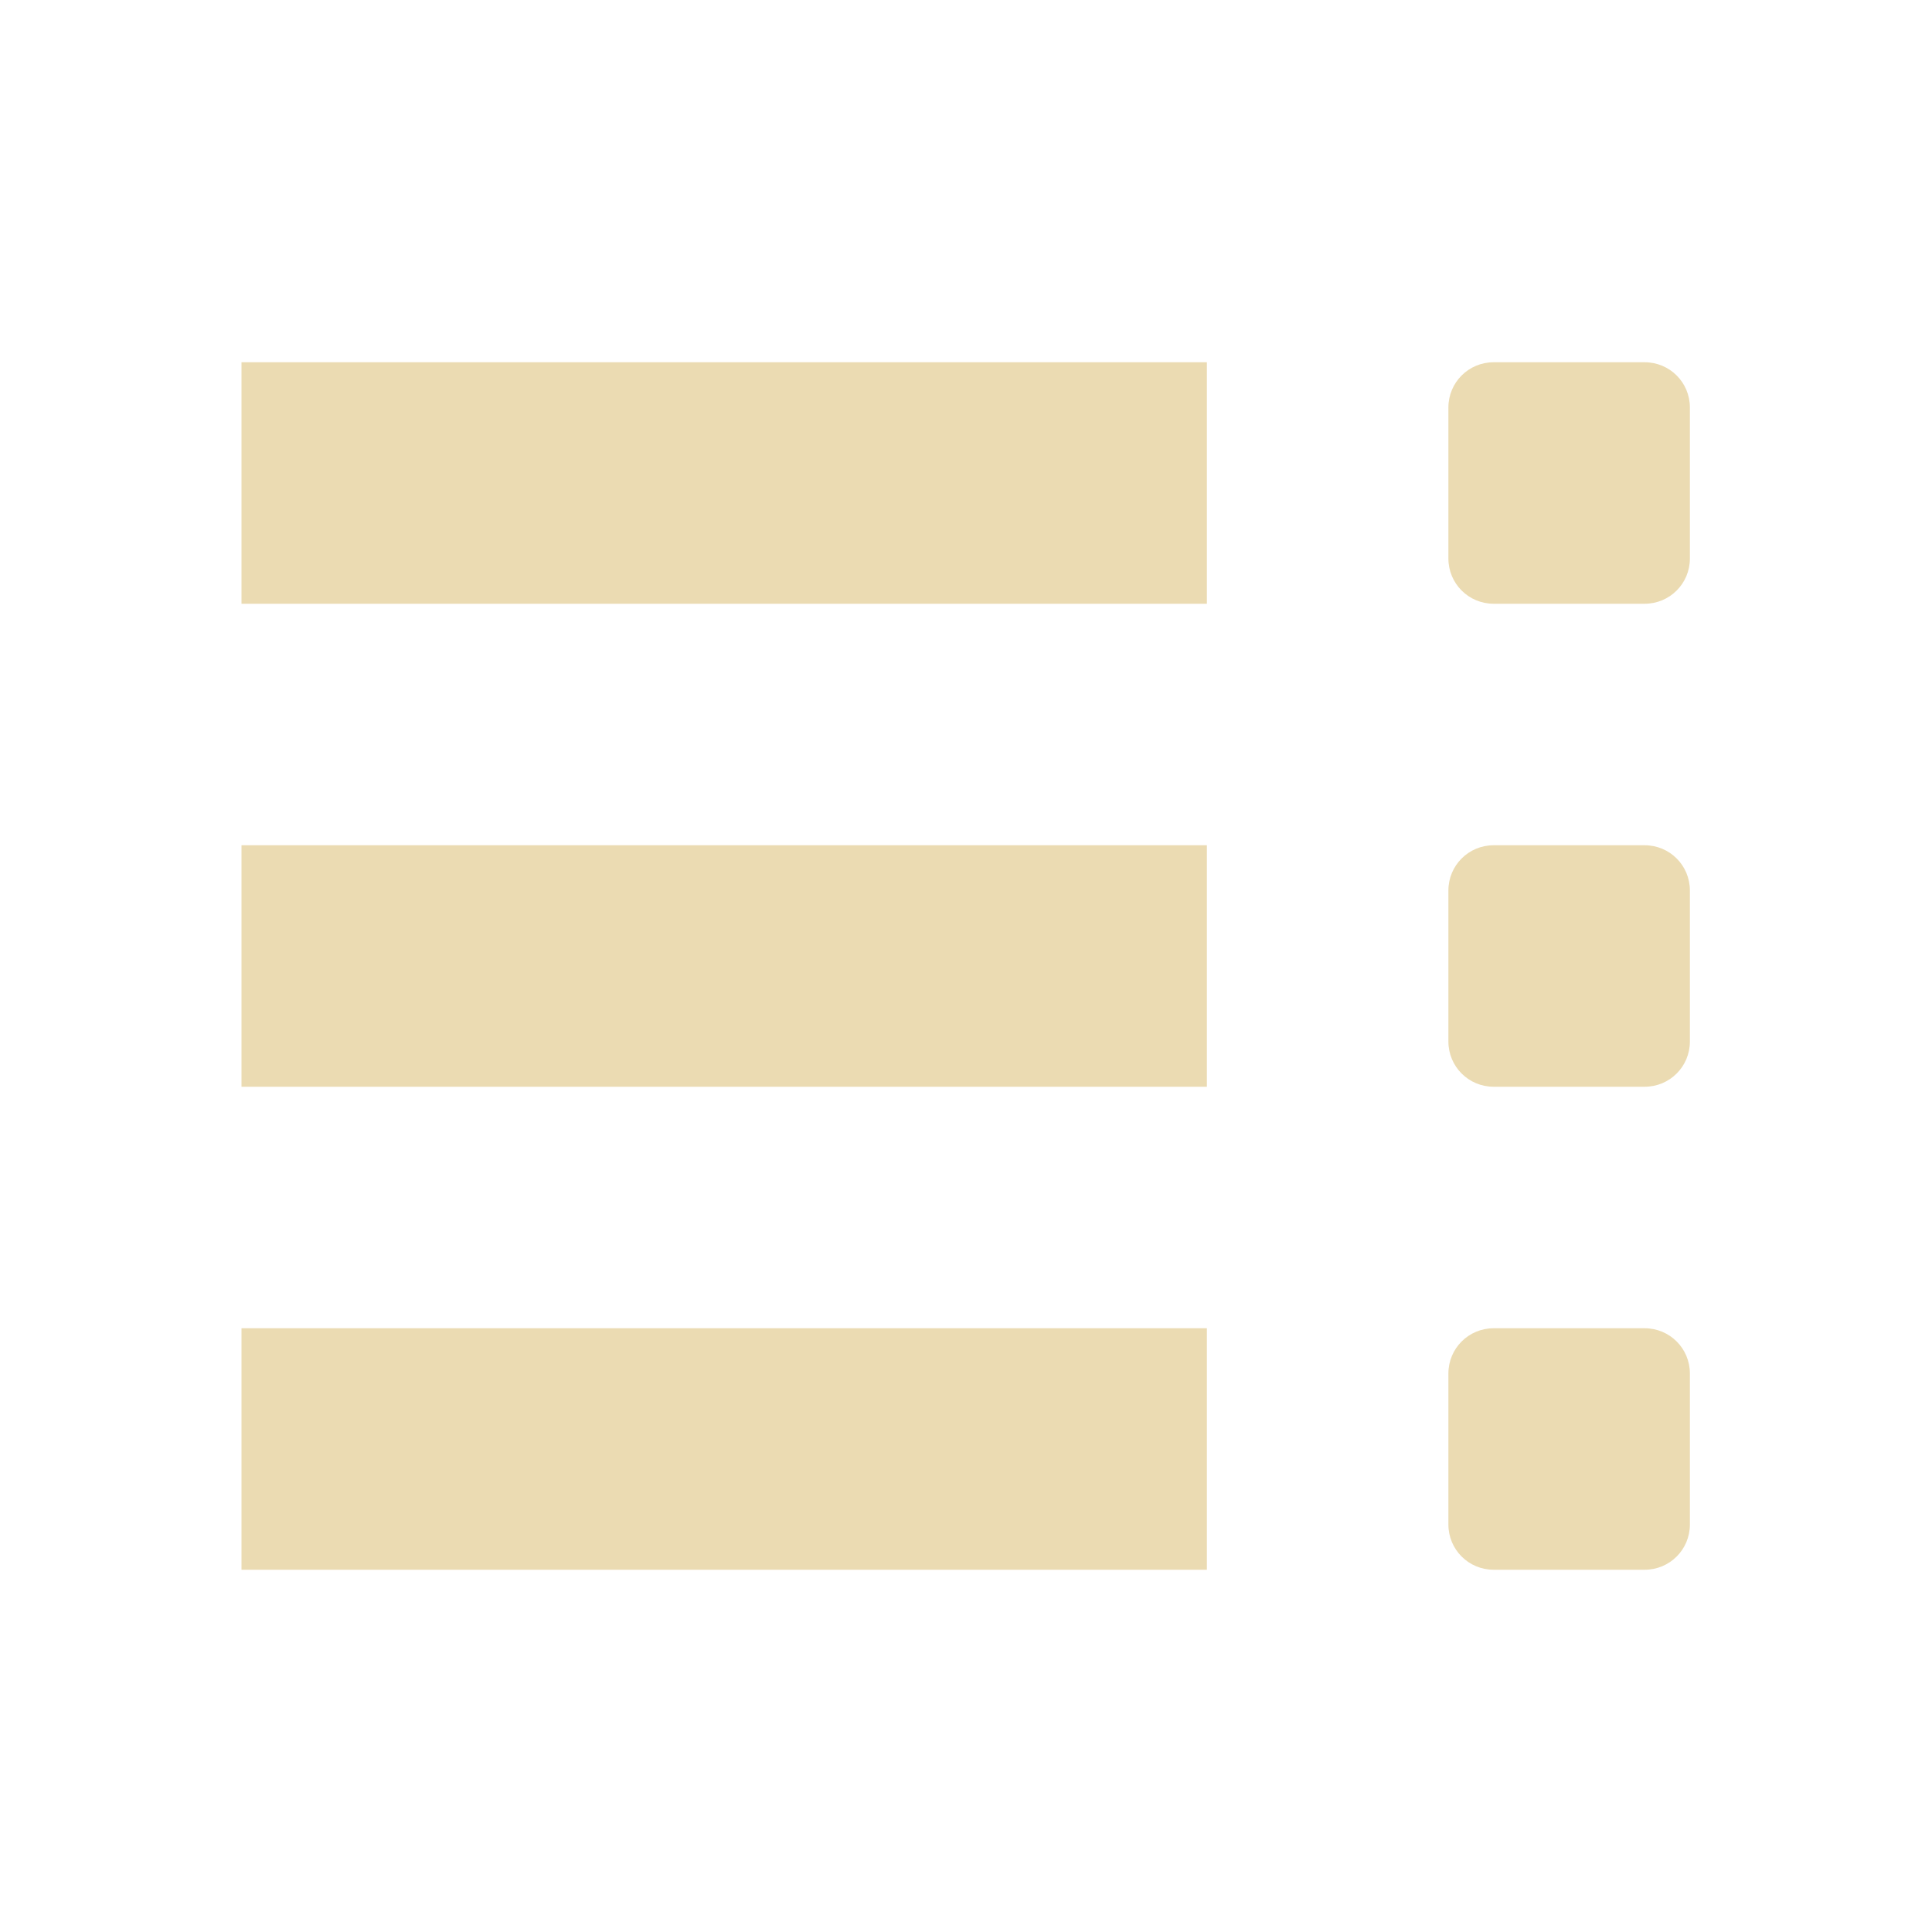
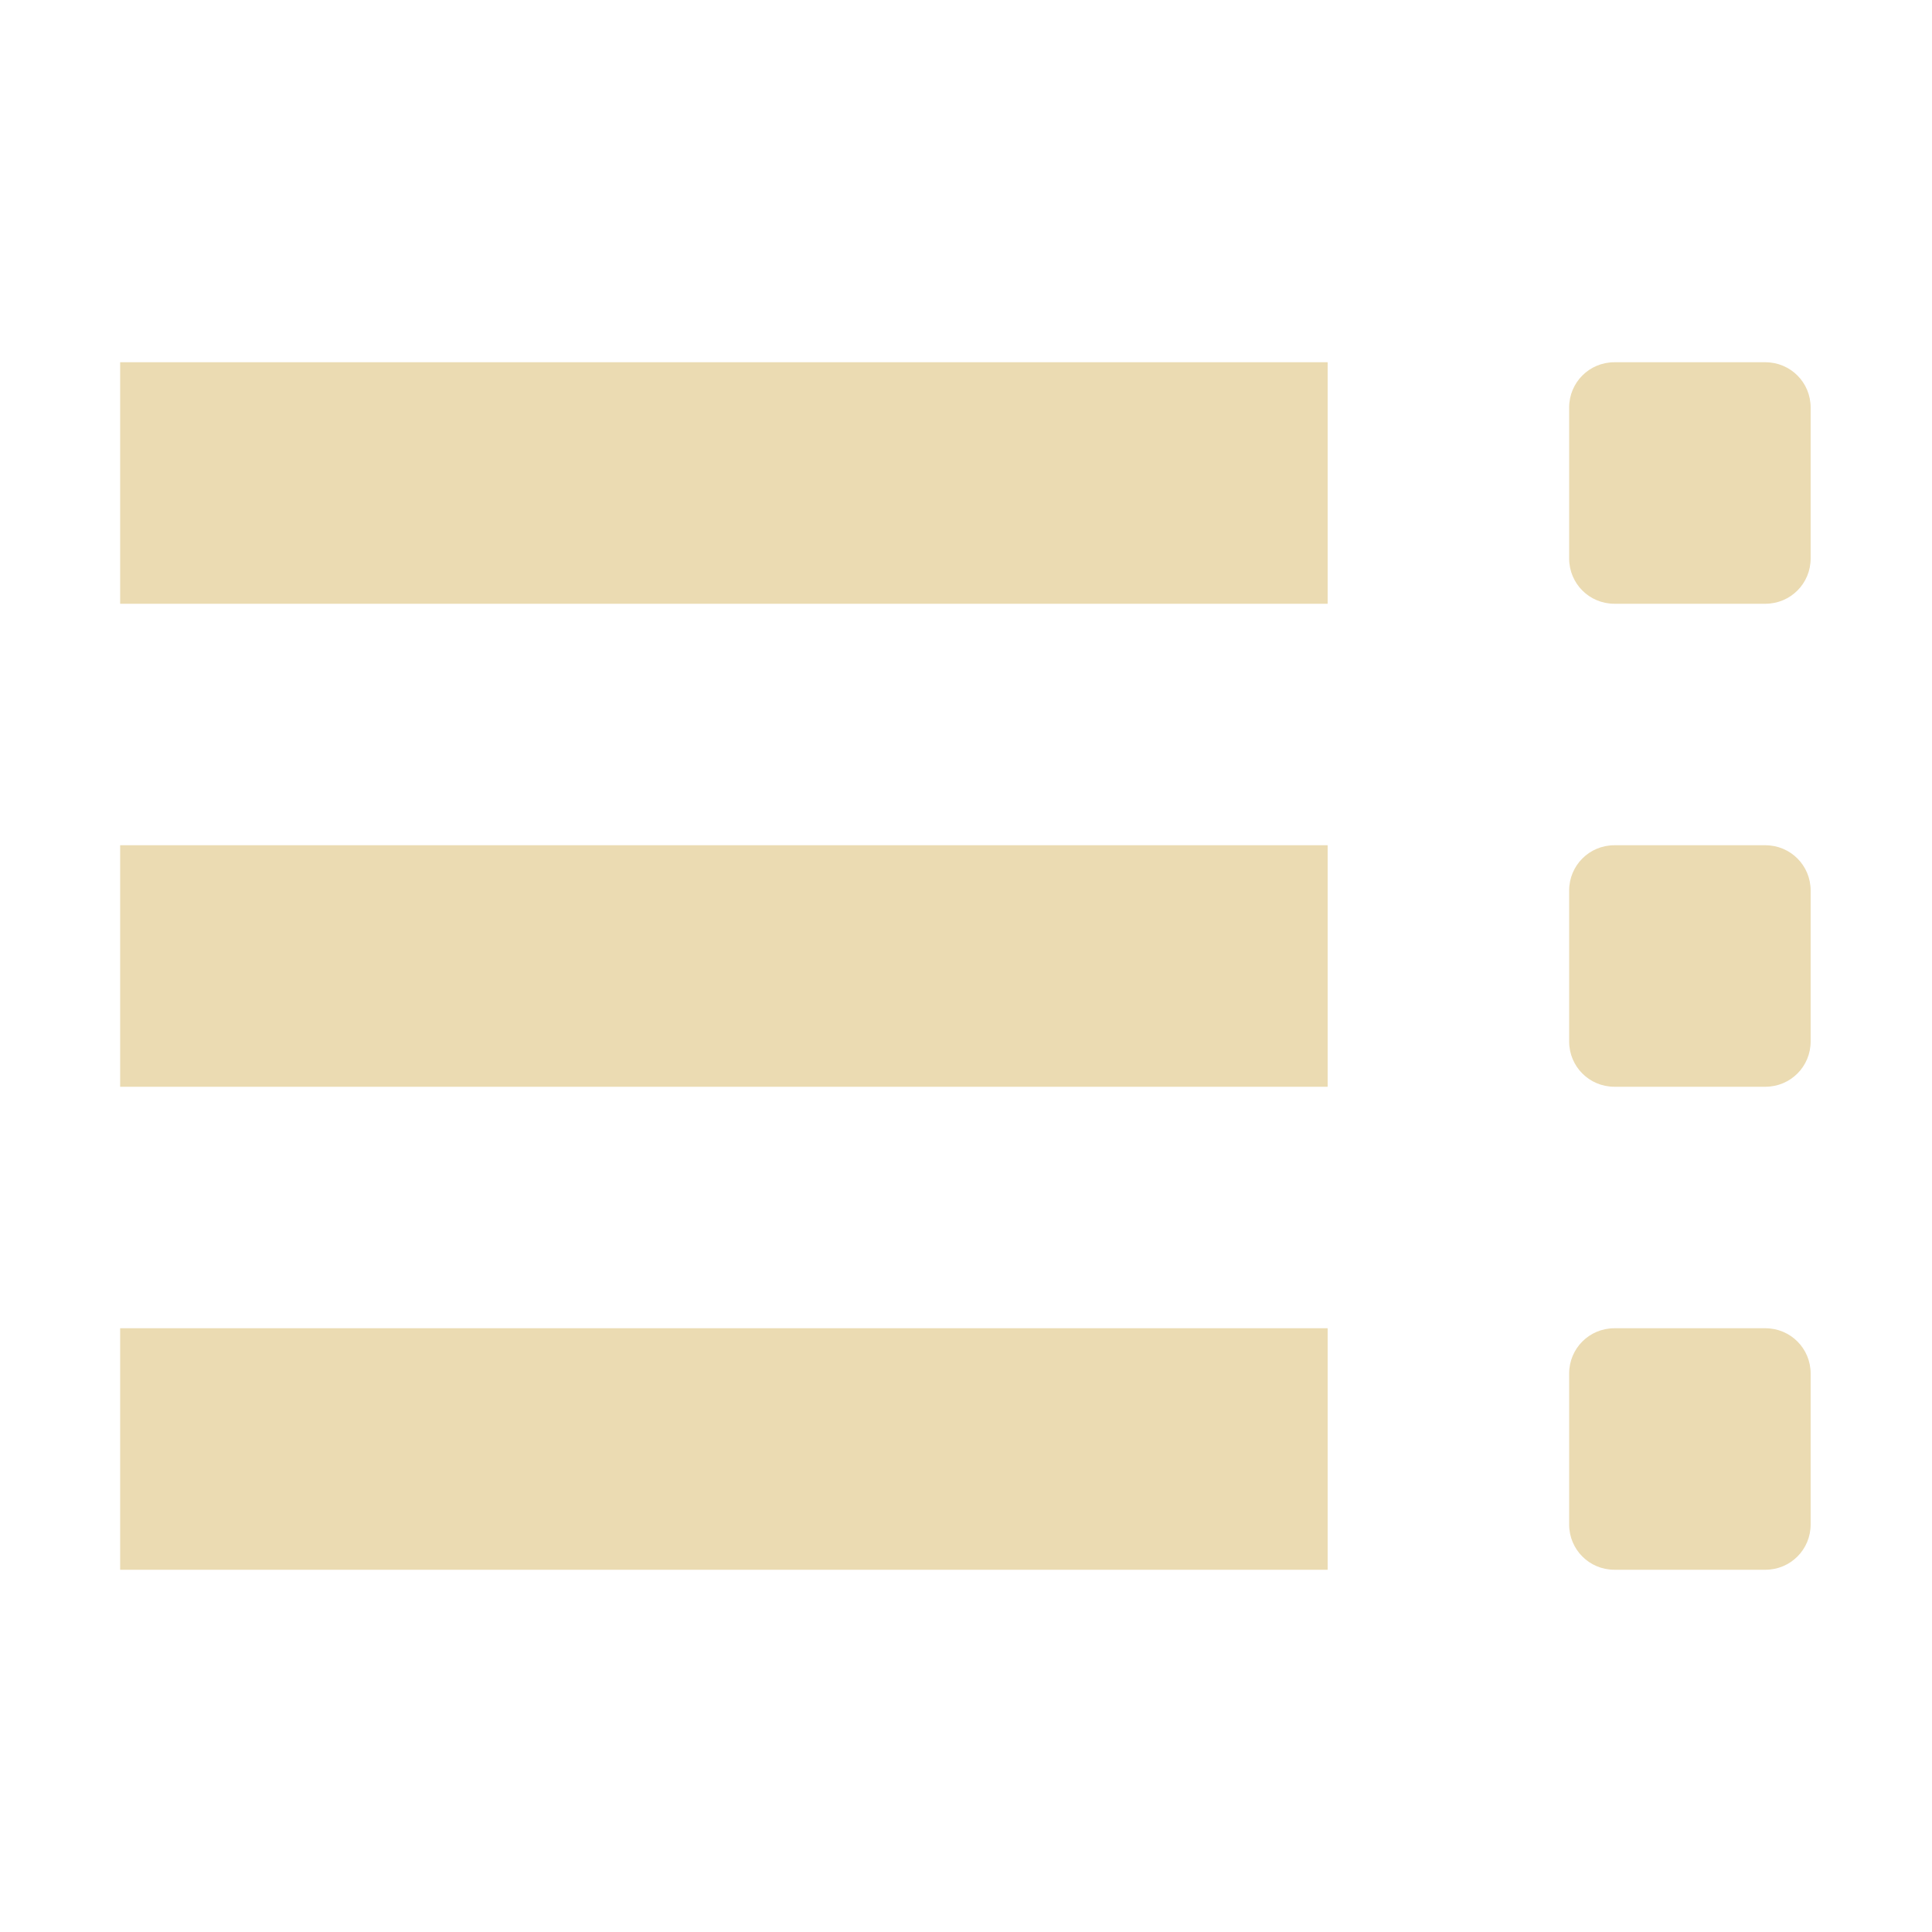
<svg xmlns="http://www.w3.org/2000/svg" width="16" height="16" version="1.1" viewBox="0 0 16 16">
  <defs>
    <style type="text/css">.ColorScheme-Text { color:#ebdbb2; } .ColorScheme-Highlight { color:#458588; }</style>
  </defs>
-   <path class="ColorScheme-Text" d="m13.62 13c0.208 0 0.375-0.167 0.375-0.375v-1.25c0-0.208-0.167-0.375-0.375-0.375h-1.25c-0.208 0-0.375 0.167-0.375 0.375v1.25c0 0.208 0.167 0.375 0.375 0.375zm-3.625 0v-2h-7.995v2zm3.625-4c0.208 0 0.375-0.167 0.375-0.375v-1.25c0-0.208-0.167-0.375-0.375-0.375h-1.25c-0.208 0-0.375 0.167-0.375 0.375v1.25c0 0.208 0.167 0.375 0.375 0.375zm-3.625 0v-2h-7.995v2zm3.625-4c0.208 0 0.375-0.167 0.375-0.375v-1.25c0-0.208-0.167-0.375-0.375-0.375h-1.25c-0.208 0-0.375 0.167-0.375 0.375v1.25c0 0.208 0.167 0.375 0.375 0.375zm-3.625 0v-2h-7.995v2z" fill="currentColor" />
+   <path class="ColorScheme-Text" d="m14.62 13c0.208 0 0.375-0.167 0.375-0.375v-1.25c0-0.208-0.167-0.375-0.375-0.375h-1.25c-0.208 0-0.375 0.167-0.375 0.375v1.25c0 0.208 0.167 0.375 0.375 0.375zm-3.625 0v-2h-10v2zm3.625-4c0.208 0 0.375-0.167 0.375-0.375v-1.25c0-0.208-0.167-0.375-0.375-0.375h-1.25c-0.208 0-0.375 0.167-0.375 0.375v1.25c0 0.208 0.167 0.375 0.375 0.375zm-3.625 0v-2h-10v2zm3.625-4c0.208 0 0.375-0.167 0.375-0.375v-1.25c0-0.208-0.167-0.375-0.375-0.375h-1.25c-0.208 0-0.375 0.167-0.375 0.375v1.25c0 0.208 0.167 0.375 0.375 0.375zm-3.625 0v-2h-10v2z" fill="currentColor" />
</svg>
